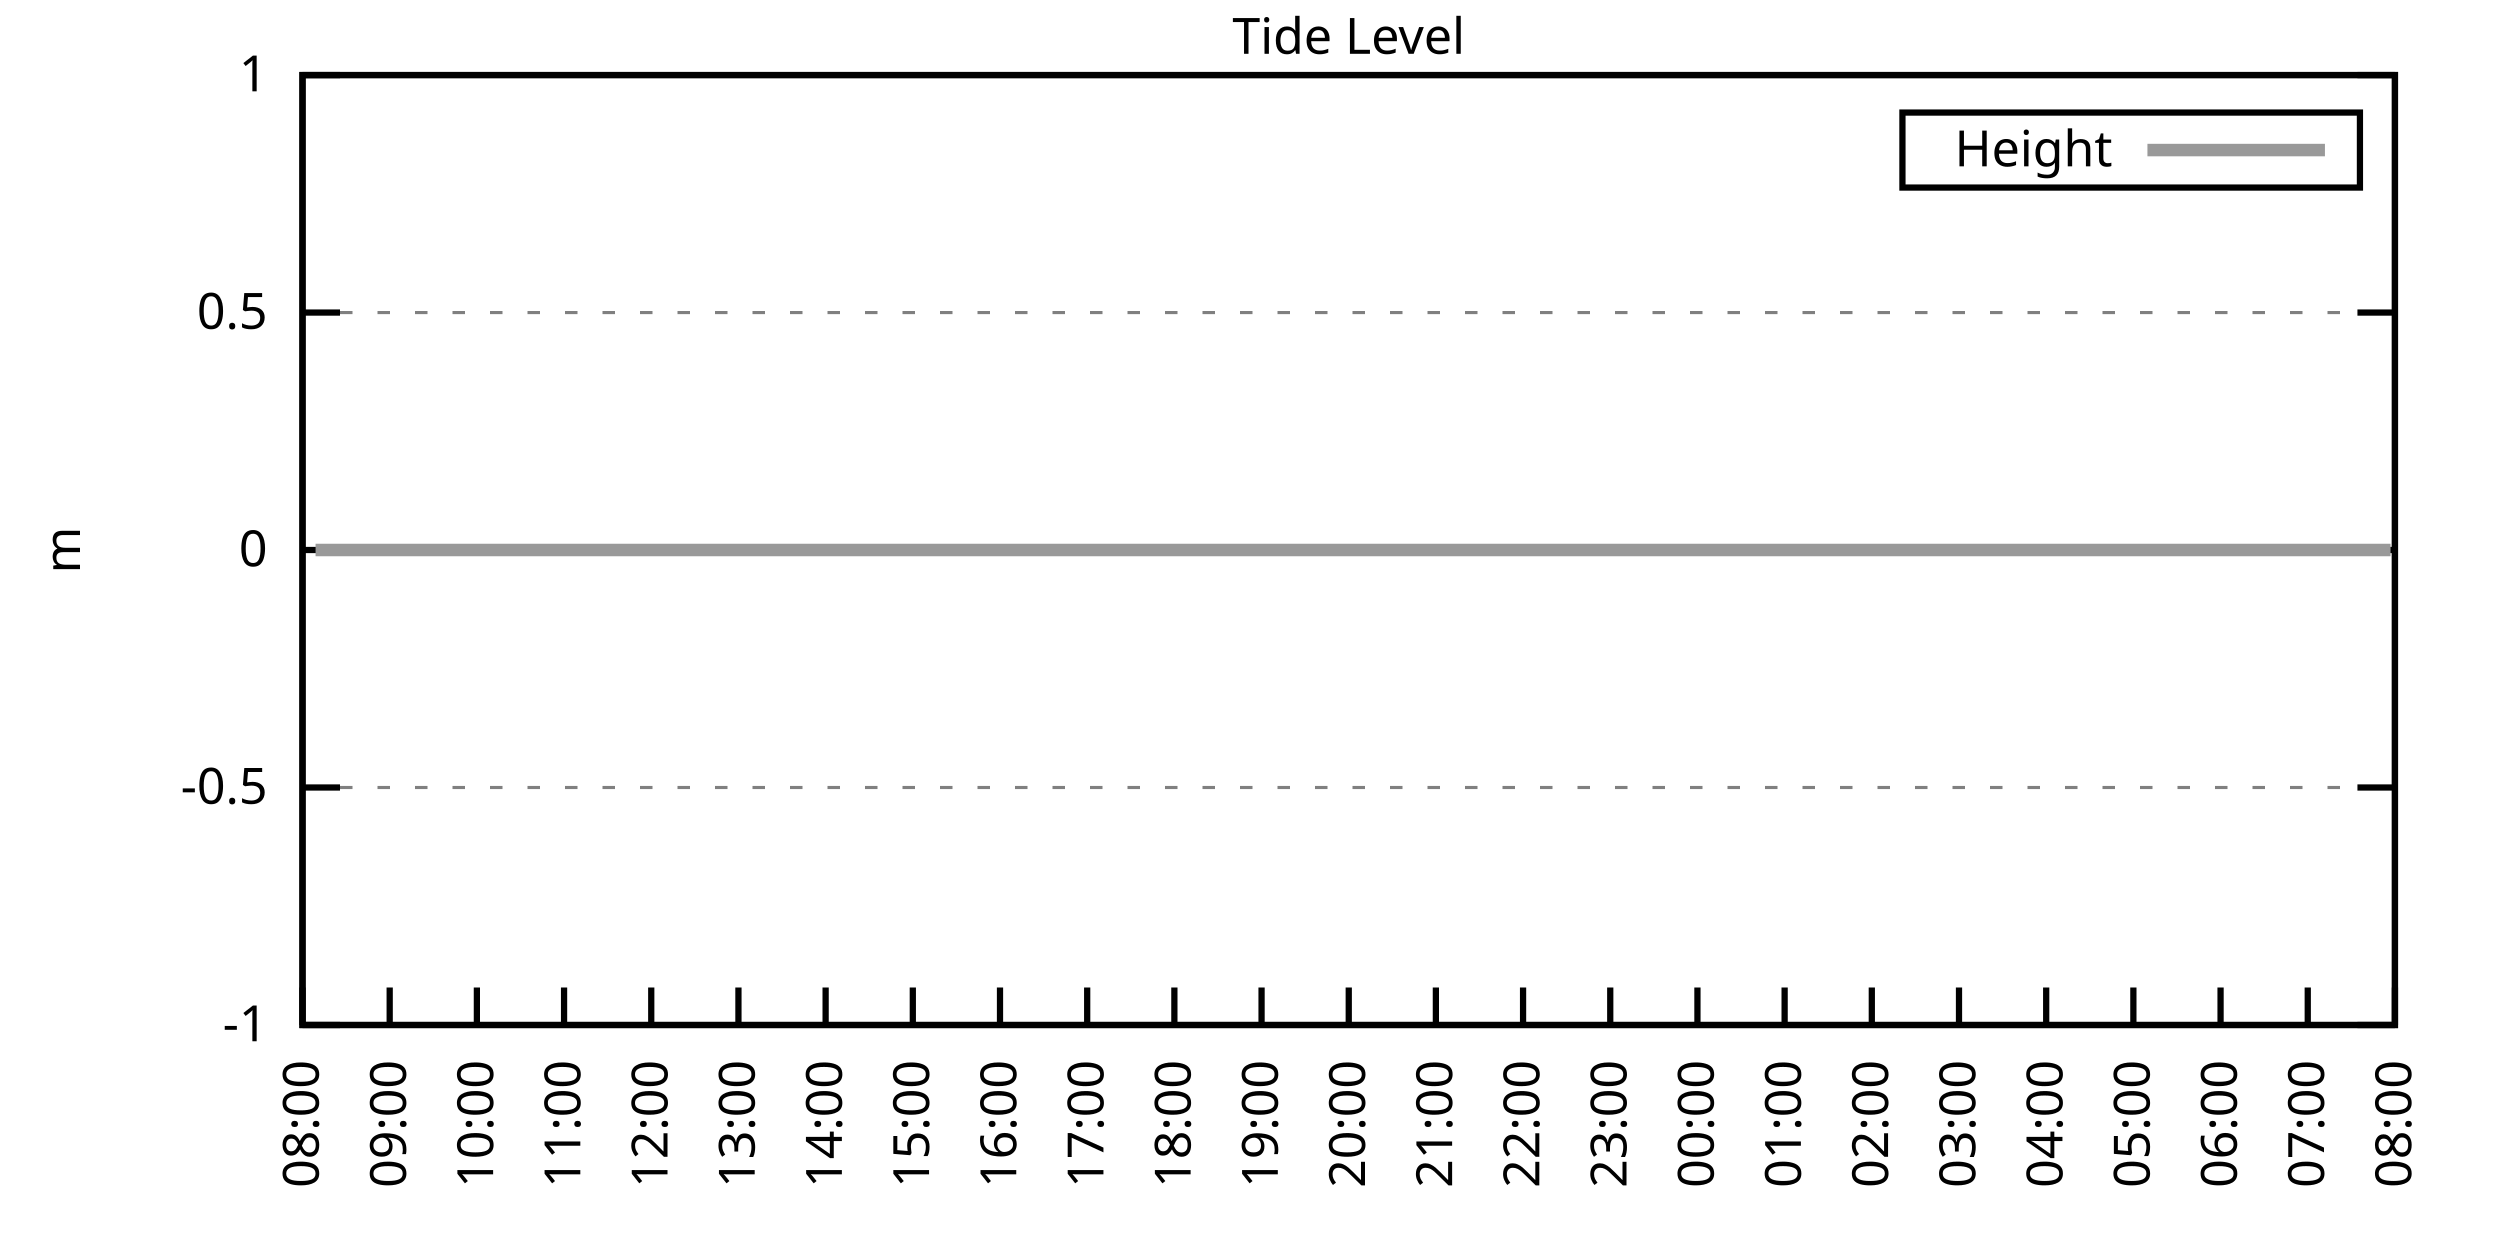
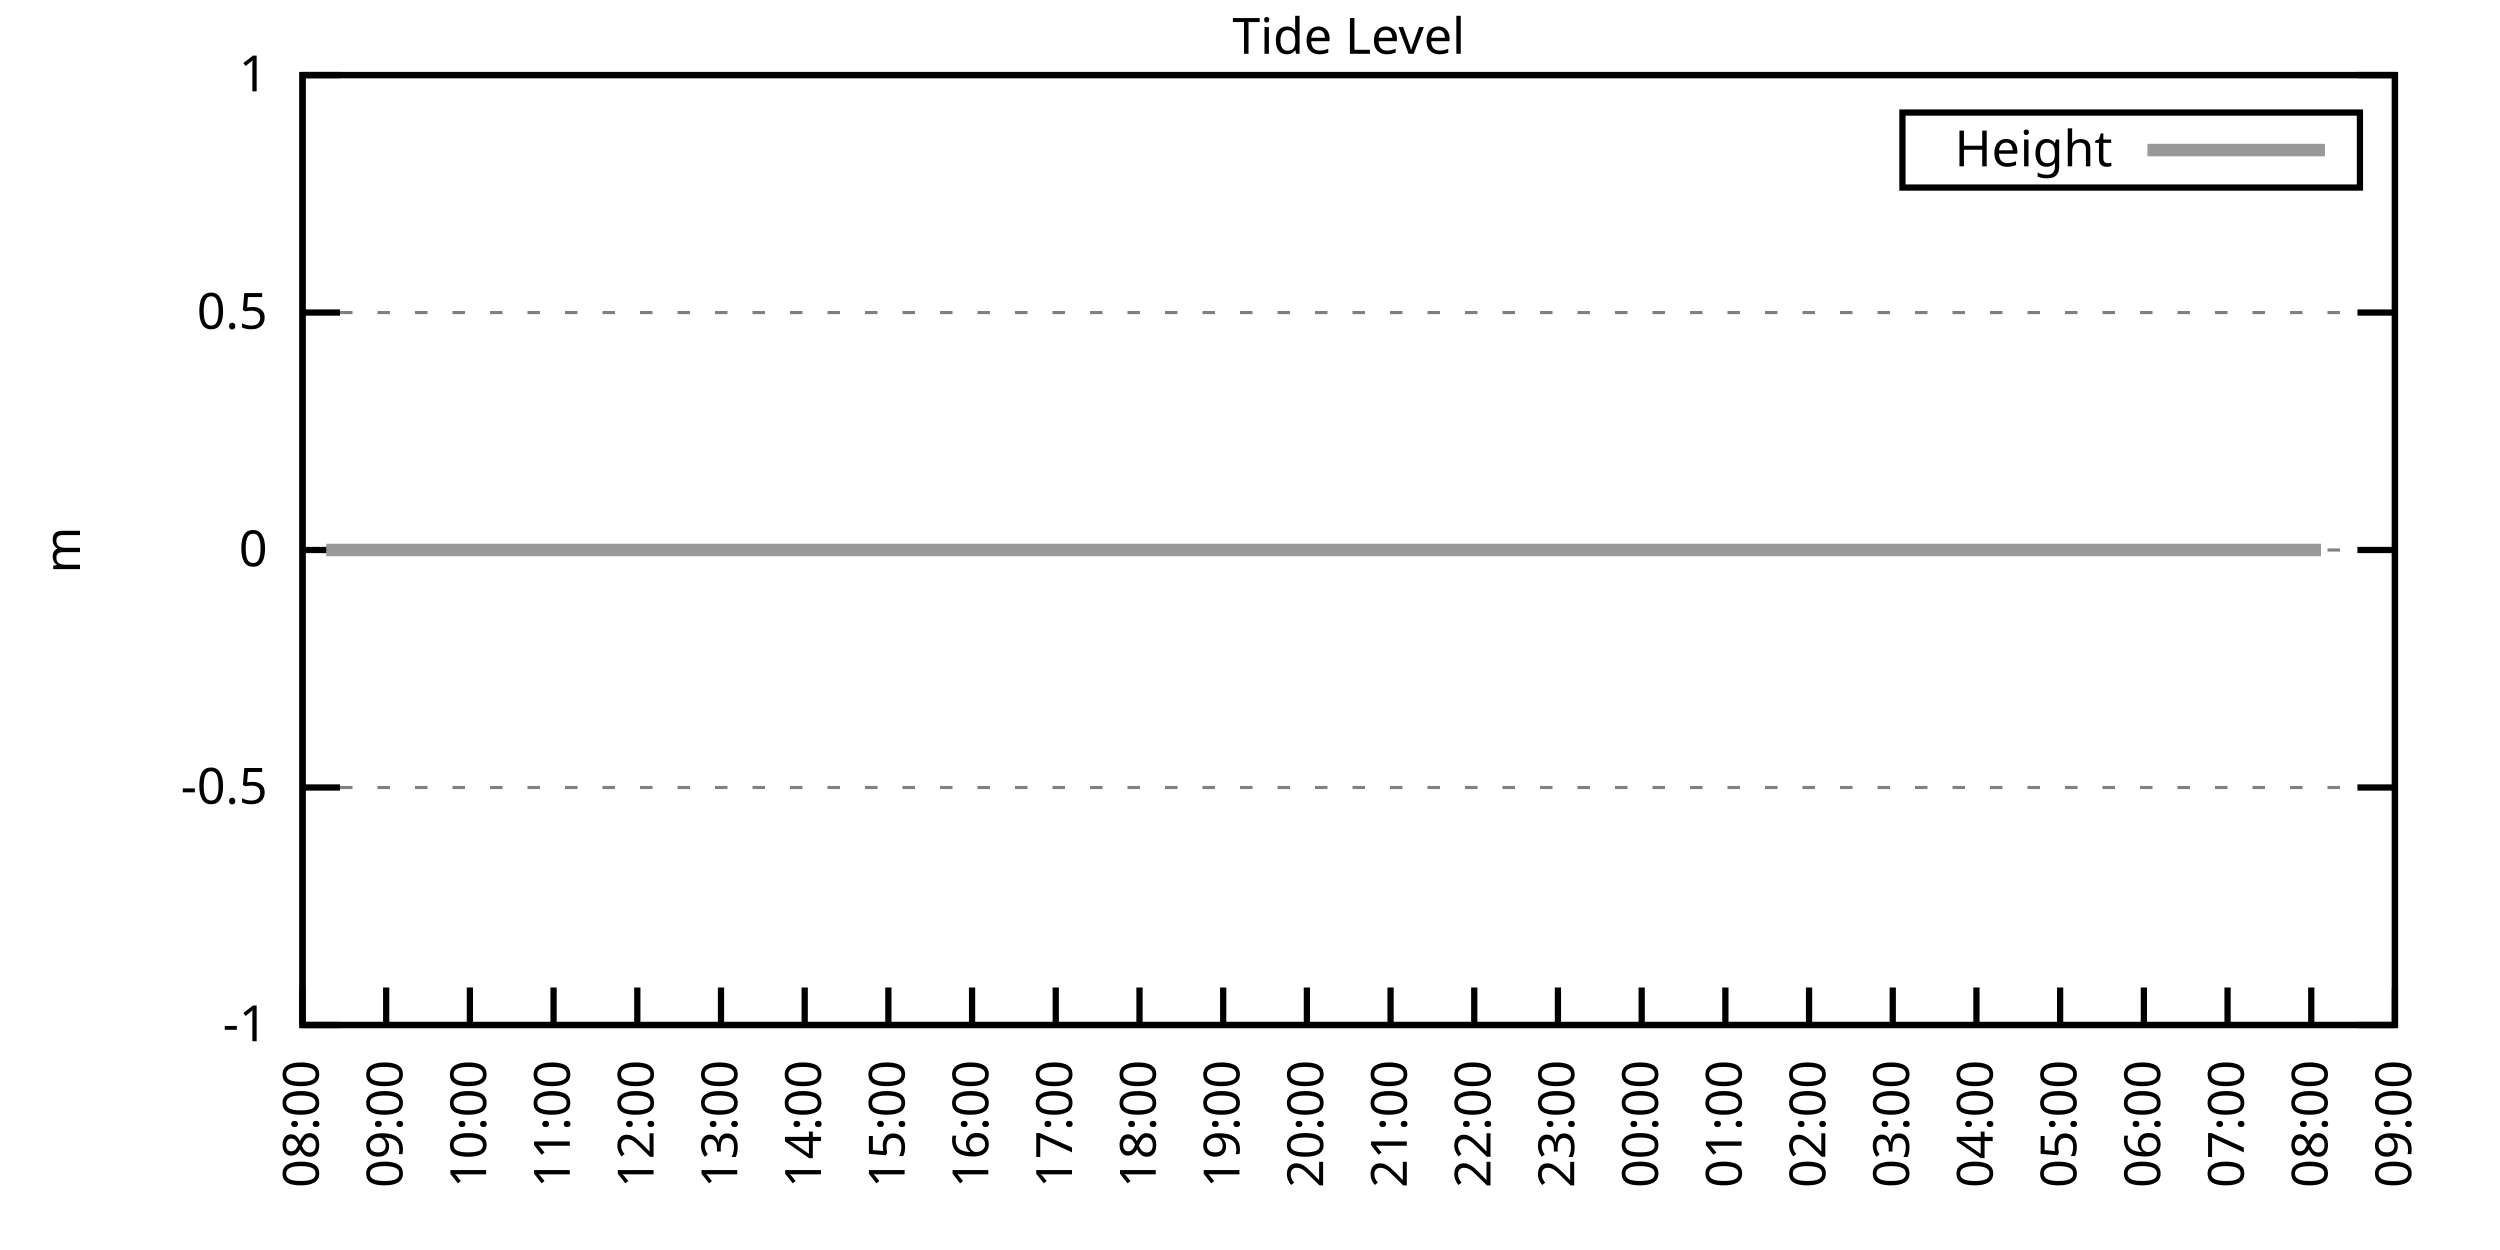
<svg xmlns="http://www.w3.org/2000/svg" xmlns:xlink="http://www.w3.org/1999/xlink" width="400" height="200" viewBox="0 0 400 200">
  <g id="gnuplot_canvas">
    <rect x="0" y="0" width="400" height="200" fill="none" />
    <defs>
      <circle id="gpDot" r="0.5" stroke-width="0.5" stroke="currentColor" />
      <path id="gpPt0" stroke-width="0.333" stroke="currentColor" d="M-1,0 h2 M0,-1 v2" />
      <path id="gpPt1" stroke-width="0.333" stroke="currentColor" d="M-1,-1 L1,1 M1,-1 L-1,1" />
      <path id="gpPt2" stroke-width="0.333" stroke="currentColor" d="M-1,0 L1,0 M0,-1 L0,1 M-1,-1 L1,1 M-1,1 L1,-1" />
      <rect id="gpPt3" stroke-width="0.333" stroke="currentColor" x="-1" y="-1" width="2" height="2" />
      <rect id="gpPt4" stroke-width="0.333" stroke="currentColor" fill="currentColor" x="-1" y="-1" width="2" height="2" />
      <circle id="gpPt5" stroke-width="0.333" stroke="currentColor" cx="0" cy="0" r="1" />
      <use xlink:href="#gpPt5" id="gpPt6" fill="currentColor" stroke="none" />
      <path id="gpPt7" stroke-width="0.333" stroke="currentColor" d="M0,-1.33 L-1.33,0.67 L1.33,0.67 z" />
      <use xlink:href="#gpPt7" id="gpPt8" fill="currentColor" stroke="none" />
      <use xlink:href="#gpPt7" id="gpPt9" stroke="currentColor" transform="rotate(180)" />
      <use xlink:href="#gpPt9" id="gpPt10" fill="currentColor" stroke="none" />
      <use xlink:href="#gpPt3" id="gpPt11" stroke="currentColor" transform="rotate(45)" />
      <use xlink:href="#gpPt11" id="gpPt12" fill="currentColor" stroke="none" />
      <path id="gpPt13" stroke-width="0.333" stroke="currentColor" d="M0,1.330 L1.265,0.411 L0.782,-1.067 L-0.782,-1.076 L-1.265,0.411 z" />
      <use xlink:href="#gpPt13" id="gpPt14" fill="currentColor" stroke="none" />
      <filter id="textbox" filterUnits="objectBoundingBox" x="0" y="0" height="1" width="1">
        <feFlood flood-color="white" flood-opacity="1" result="bgnd" />
        <feComposite in="SourceGraphic" in2="bgnd" operator="atop" />
      </filter>
      <filter id="greybox" filterUnits="objectBoundingBox" x="0" y="0" height="1" width="1">
        <feFlood flood-color="lightgrey" flood-opacity="1" result="grey" />
        <feComposite in="SourceGraphic" in2="grey" operator="atop" />
      </filter>
    </defs>
    <g fill="none" color="white" stroke="currentColor" stroke-width="1.00" stroke-linecap="butt" stroke-linejoin="miter">
</g>
    <g fill="none" color="black" stroke="currentColor" stroke-width="1.00" stroke-linecap="butt" stroke-linejoin="miter">
      <g stroke="none" shape-rendering="crispEdges">
        <polygon fill="rgb(255, 255, 255)" points="48.40,164.00 383.18,164.00 383.18,12.02 48.40,12.02 " />
      </g>
    </g>
    <g fill="none" color="black" stroke="currentColor" stroke-width="1.00" stroke-linecap="butt" stroke-linejoin="miter">
</g>
    <g fill="none" color="black" stroke="black" stroke-width="0.50" stroke-linecap="butt" stroke-linejoin="miter">
</g>
    <g fill="none" color="gray" stroke="currentColor" stroke-width="0.50" stroke-linecap="butt" stroke-linejoin="miter">
      <path stroke="gray" stroke-dasharray="2,4" class="gridline" d="M48.40,164.00 L383.19,164.00  " />
    </g>
    <g fill="none" color="gray" stroke="gray" stroke-width="1.00" stroke-linecap="butt" stroke-linejoin="miter">
</g>
    <g fill="none" color="black" stroke="currentColor" stroke-width="1.00" stroke-linecap="butt" stroke-linejoin="miter">
      <path stroke="black" d="M48.40,164.00 L54.40,164.00 M383.19,164.00 L377.19,164.00  " />
      <g transform="translate(42.80,166.60)" stroke="none" fill="black" font-family="Sans" font-size="8.00" text-anchor="end">
        <text>
          <tspan font-family="Sans">-1</tspan>
        </text>
      </g>
    </g>
    <g fill="none" color="black" stroke="currentColor" stroke-width="1.00" stroke-linecap="butt" stroke-linejoin="miter">
</g>
    <g fill="none" color="black" stroke="black" stroke-width="0.50" stroke-linecap="butt" stroke-linejoin="miter">
</g>
    <g fill="none" color="gray" stroke="currentColor" stroke-width="0.50" stroke-linecap="butt" stroke-linejoin="miter">
      <path stroke="gray" stroke-dasharray="2,4" class="gridline" d="M48.40,126.00 L383.19,126.00  " />
    </g>
    <g fill="none" color="gray" stroke="gray" stroke-width="1.00" stroke-linecap="butt" stroke-linejoin="miter">
</g>
    <g fill="none" color="black" stroke="currentColor" stroke-width="1.00" stroke-linecap="butt" stroke-linejoin="miter">
      <path stroke="black" d="M48.40,126.00 L54.40,126.00 M383.19,126.00 L377.19,126.00  " />
      <g transform="translate(42.80,128.60)" stroke="none" fill="black" font-family="Sans" font-size="8.00" text-anchor="end">
        <text>
          <tspan font-family="Sans">-0.5</tspan>
        </text>
      </g>
    </g>
    <g fill="none" color="black" stroke="currentColor" stroke-width="1.00" stroke-linecap="butt" stroke-linejoin="miter">
</g>
    <g fill="none" color="black" stroke="black" stroke-width="0.50" stroke-linecap="butt" stroke-linejoin="miter">
</g>
    <g fill="none" color="gray" stroke="currentColor" stroke-width="0.50" stroke-linecap="butt" stroke-linejoin="miter">
      <path stroke="gray" stroke-dasharray="2,4" class="gridline" d="M48.40,88.00 L383.19,88.00  " />
    </g>
    <g fill="none" color="gray" stroke="gray" stroke-width="1.00" stroke-linecap="butt" stroke-linejoin="miter">
</g>
    <g fill="none" color="black" stroke="currentColor" stroke-width="1.00" stroke-linecap="butt" stroke-linejoin="miter">
      <path stroke="black" d="M48.40,88.00 L54.40,88.00 M383.19,88.00 L377.19,88.00  " />
      <g transform="translate(42.80,90.60)" stroke="none" fill="black" font-family="Sans" font-size="8.00" text-anchor="end">
        <text>
          <tspan font-family="Sans"> 0</tspan>
        </text>
      </g>
    </g>
    <g fill="none" color="black" stroke="currentColor" stroke-width="1.00" stroke-linecap="butt" stroke-linejoin="miter">
</g>
    <g fill="none" color="black" stroke="black" stroke-width="0.50" stroke-linecap="butt" stroke-linejoin="miter">
</g>
    <g fill="none" color="gray" stroke="currentColor" stroke-width="0.50" stroke-linecap="butt" stroke-linejoin="miter">
      <path stroke="gray" stroke-dasharray="2,4" class="gridline" d="M48.40,50.01 L383.19,50.01  " />
    </g>
    <g fill="none" color="gray" stroke="gray" stroke-width="1.00" stroke-linecap="butt" stroke-linejoin="miter">
</g>
    <g fill="none" color="black" stroke="currentColor" stroke-width="1.00" stroke-linecap="butt" stroke-linejoin="miter">
      <path stroke="black" d="M48.40,50.01 L54.40,50.01 M383.19,50.01 L377.19,50.01  " />
      <g transform="translate(42.80,52.61)" stroke="none" fill="black" font-family="Sans" font-size="8.00" text-anchor="end">
        <text>
          <tspan font-family="Sans"> 0.5</tspan>
        </text>
      </g>
    </g>
    <g fill="none" color="black" stroke="currentColor" stroke-width="1.00" stroke-linecap="butt" stroke-linejoin="miter">
</g>
    <g fill="none" color="black" stroke="black" stroke-width="0.50" stroke-linecap="butt" stroke-linejoin="miter">
</g>
    <g fill="none" color="gray" stroke="currentColor" stroke-width="0.50" stroke-linecap="butt" stroke-linejoin="miter">
      <path stroke="gray" stroke-dasharray="2,4" class="gridline" d="M48.40,12.01 L383.19,12.01  " />
    </g>
    <g fill="none" color="gray" stroke="gray" stroke-width="1.00" stroke-linecap="butt" stroke-linejoin="miter">
</g>
    <g fill="none" color="black" stroke="currentColor" stroke-width="1.00" stroke-linecap="butt" stroke-linejoin="miter">
      <path stroke="black" d="M48.40,12.01 L54.40,12.01 M383.19,12.01 L377.19,12.01  " />
      <g transform="translate(42.80,14.61)" stroke="none" fill="black" font-family="Sans" font-size="8.00" text-anchor="end">
        <text>
          <tspan font-family="Sans"> 1</tspan>
        </text>
      </g>
    </g>
    <g fill="none" color="black" stroke="currentColor" stroke-width="1.00" stroke-linecap="butt" stroke-linejoin="miter">
      <path stroke="black" d="M48.40,164.00 L48.40,158.00  " />
      <g transform="translate(51.00,169.60) rotate(270.00)" stroke="none" fill="black" font-family="Sans" font-size="8.00" text-anchor="end">
        <text>
          <tspan font-family="Sans">08:00</tspan>
        </text>
      </g>
    </g>
    <g fill="none" color="black" stroke="currentColor" stroke-width="1.00" stroke-linecap="butt" stroke-linejoin="miter">
-       <path stroke="black" d="M62.35,164.00 L62.35,158.00  " />
-       <g transform="translate(64.95,169.60) rotate(270.00)" stroke="none" fill="black" font-family="Sans" font-size="8.00" text-anchor="end">
+       <path stroke="black" d="M61.79,164.00 L61.79,158.00  " />
+       <g transform="translate(64.39,169.60) rotate(270.00)" stroke="none" fill="black" font-family="Sans" font-size="8.00" text-anchor="end">
        <text>
          <tspan font-family="Sans">09:00</tspan>
        </text>
      </g>
    </g>
    <g fill="none" color="black" stroke="currentColor" stroke-width="1.00" stroke-linecap="butt" stroke-linejoin="miter">
-       <path stroke="black" d="M76.30,164.00 L76.30,158.00  " />
-       <g transform="translate(78.90,169.60) rotate(270.00)" stroke="none" fill="black" font-family="Sans" font-size="8.00" text-anchor="end">
+       <path stroke="black" d="M75.18,164.00 L75.18,158.00  " />
+       <g transform="translate(77.78,169.60) rotate(270.00)" stroke="none" fill="black" font-family="Sans" font-size="8.00" text-anchor="end">
        <text>
          <tspan font-family="Sans">10:00</tspan>
        </text>
      </g>
    </g>
    <g fill="none" color="black" stroke="currentColor" stroke-width="1.00" stroke-linecap="butt" stroke-linejoin="miter">
-       <path stroke="black" d="M90.25,164.00 L90.25,158.00  " />
-       <g transform="translate(92.85,169.60) rotate(270.00)" stroke="none" fill="black" font-family="Sans" font-size="8.00" text-anchor="end">
+       <path stroke="black" d="M88.57,164.00 L88.57,158.00  " />
+       <g transform="translate(91.17,169.60) rotate(270.00)" stroke="none" fill="black" font-family="Sans" font-size="8.00" text-anchor="end">
        <text>
          <tspan font-family="Sans">11:00</tspan>
        </text>
      </g>
    </g>
    <g fill="none" color="black" stroke="currentColor" stroke-width="1.00" stroke-linecap="butt" stroke-linejoin="miter">
-       <path stroke="black" d="M104.20,164.00 L104.20,158.00  " />
-       <g transform="translate(106.80,169.60) rotate(270.00)" stroke="none" fill="black" font-family="Sans" font-size="8.00" text-anchor="end">
+       <path stroke="black" d="M101.97,164.00 L101.97,158.00  " />
+       <g transform="translate(104.57,169.60) rotate(270.00)" stroke="none" fill="black" font-family="Sans" font-size="8.00" text-anchor="end">
        <text>
          <tspan font-family="Sans">12:00</tspan>
        </text>
      </g>
    </g>
    <g fill="none" color="black" stroke="currentColor" stroke-width="1.00" stroke-linecap="butt" stroke-linejoin="miter">
-       <path stroke="black" d="M118.15,164.00 L118.15,158.00  " />
-       <g transform="translate(120.75,169.60) rotate(270.00)" stroke="none" fill="black" font-family="Sans" font-size="8.00" text-anchor="end">
+       <path stroke="black" d="M115.36,164.00 L115.36,158.00  " />
+       <g transform="translate(117.96,169.60) rotate(270.00)" stroke="none" fill="black" font-family="Sans" font-size="8.00" text-anchor="end">
        <text>
          <tspan font-family="Sans">13:00</tspan>
        </text>
      </g>
    </g>
    <g fill="none" color="black" stroke="currentColor" stroke-width="1.00" stroke-linecap="butt" stroke-linejoin="miter">
-       <path stroke="black" d="M132.10,164.00 L132.10,158.00  " />
-       <g transform="translate(134.70,169.60) rotate(270.00)" stroke="none" fill="black" font-family="Sans" font-size="8.00" text-anchor="end">
+       <path stroke="black" d="M128.75,164.00 L128.75,158.00  " />
+       <g transform="translate(131.35,169.60) rotate(270.00)" stroke="none" fill="black" font-family="Sans" font-size="8.00" text-anchor="end">
        <text>
          <tspan font-family="Sans">14:00</tspan>
        </text>
      </g>
    </g>
    <g fill="none" color="black" stroke="currentColor" stroke-width="1.00" stroke-linecap="butt" stroke-linejoin="miter">
-       <path stroke="black" d="M146.05,164.00 L146.05,158.00  " />
-       <g transform="translate(148.65,169.60) rotate(270.00)" stroke="none" fill="black" font-family="Sans" font-size="8.00" text-anchor="end">
+       <path stroke="black" d="M142.14,164.00 L142.14,158.00  " />
+       <g transform="translate(144.74,169.60) rotate(270.00)" stroke="none" fill="black" font-family="Sans" font-size="8.00" text-anchor="end">
        <text>
          <tspan font-family="Sans">15:00</tspan>
        </text>
      </g>
    </g>
    <g fill="none" color="black" stroke="currentColor" stroke-width="1.00" stroke-linecap="butt" stroke-linejoin="miter">
-       <path stroke="black" d="M160.00,164.00 L160.00,158.00  " />
-       <g transform="translate(162.60,169.60) rotate(270.00)" stroke="none" fill="black" font-family="Sans" font-size="8.00" text-anchor="end">
+       <path stroke="black" d="M155.53,164.00 L155.53,158.00  " />
+       <g transform="translate(158.13,169.60) rotate(270.00)" stroke="none" fill="black" font-family="Sans" font-size="8.00" text-anchor="end">
        <text>
          <tspan font-family="Sans">16:00</tspan>
        </text>
      </g>
    </g>
    <g fill="none" color="black" stroke="currentColor" stroke-width="1.00" stroke-linecap="butt" stroke-linejoin="miter">
-       <path stroke="black" d="M173.95,164.00 L173.95,158.00  " />
-       <g transform="translate(176.55,169.60) rotate(270.00)" stroke="none" fill="black" font-family="Sans" font-size="8.00" text-anchor="end">
+       <path stroke="black" d="M168.92,164.00 L168.92,158.00  " />
+       <g transform="translate(171.52,169.60) rotate(270.00)" stroke="none" fill="black" font-family="Sans" font-size="8.00" text-anchor="end">
        <text>
          <tspan font-family="Sans">17:00</tspan>
        </text>
      </g>
    </g>
    <g fill="none" color="black" stroke="currentColor" stroke-width="1.00" stroke-linecap="butt" stroke-linejoin="miter">
-       <path stroke="black" d="M187.90,164.00 L187.90,158.00  " />
-       <g transform="translate(190.50,169.60) rotate(270.00)" stroke="none" fill="black" font-family="Sans" font-size="8.00" text-anchor="end">
+       <path stroke="black" d="M182.32,164.00 L182.32,158.00  " />
+       <g transform="translate(184.92,169.60) rotate(270.00)" stroke="none" fill="black" font-family="Sans" font-size="8.00" text-anchor="end">
        <text>
          <tspan font-family="Sans">18:00</tspan>
        </text>
      </g>
    </g>
    <g fill="none" color="black" stroke="currentColor" stroke-width="1.00" stroke-linecap="butt" stroke-linejoin="miter">
-       <path stroke="black" d="M201.85,164.00 L201.85,158.00  " />
-       <g transform="translate(204.45,169.60) rotate(270.00)" stroke="none" fill="black" font-family="Sans" font-size="8.00" text-anchor="end">
+       <path stroke="black" d="M195.71,164.00 L195.71,158.00  " />
+       <g transform="translate(198.31,169.60) rotate(270.00)" stroke="none" fill="black" font-family="Sans" font-size="8.00" text-anchor="end">
        <text>
          <tspan font-family="Sans">19:00</tspan>
        </text>
      </g>
    </g>
    <g fill="none" color="black" stroke="currentColor" stroke-width="1.00" stroke-linecap="butt" stroke-linejoin="miter">
-       <path stroke="black" d="M215.80,164.00 L215.80,158.00  " />
-       <g transform="translate(218.40,169.60) rotate(270.00)" stroke="none" fill="black" font-family="Sans" font-size="8.00" text-anchor="end">
+       <path stroke="black" d="M209.10,164.00 L209.10,158.00  " />
+       <g transform="translate(211.70,169.60) rotate(270.00)" stroke="none" fill="black" font-family="Sans" font-size="8.00" text-anchor="end">
        <text>
          <tspan font-family="Sans">20:00</tspan>
        </text>
      </g>
    </g>
    <g fill="none" color="black" stroke="currentColor" stroke-width="1.00" stroke-linecap="butt" stroke-linejoin="miter">
-       <path stroke="black" d="M229.74,164.00 L229.74,158.00  " />
-       <g transform="translate(232.34,169.60) rotate(270.00)" stroke="none" fill="black" font-family="Sans" font-size="8.00" text-anchor="end">
+       <path stroke="black" d="M222.49,164.00 L222.49,158.00  " />
+       <g transform="translate(225.09,169.60) rotate(270.00)" stroke="none" fill="black" font-family="Sans" font-size="8.00" text-anchor="end">
        <text>
          <tspan font-family="Sans">21:00</tspan>
        </text>
      </g>
    </g>
    <g fill="none" color="black" stroke="currentColor" stroke-width="1.00" stroke-linecap="butt" stroke-linejoin="miter">
-       <path stroke="black" d="M243.69,164.00 L243.69,158.00  " />
-       <g transform="translate(246.29,169.60) rotate(270.00)" stroke="none" fill="black" font-family="Sans" font-size="8.00" text-anchor="end">
+       <path stroke="black" d="M235.88,164.00 L235.88,158.00  " />
+       <g transform="translate(238.48,169.60) rotate(270.00)" stroke="none" fill="black" font-family="Sans" font-size="8.00" text-anchor="end">
        <text>
          <tspan font-family="Sans">22:00</tspan>
        </text>
      </g>
    </g>
    <g fill="none" color="black" stroke="currentColor" stroke-width="1.00" stroke-linecap="butt" stroke-linejoin="miter">
-       <path stroke="black" d="M257.64,164.00 L257.64,158.00  " />
-       <g transform="translate(260.24,169.60) rotate(270.00)" stroke="none" fill="black" font-family="Sans" font-size="8.00" text-anchor="end">
+       <path stroke="black" d="M249.27,164.00 L249.27,158.00  " />
+       <g transform="translate(251.87,169.60) rotate(270.00)" stroke="none" fill="black" font-family="Sans" font-size="8.00" text-anchor="end">
        <text>
          <tspan font-family="Sans">23:00</tspan>
        </text>
      </g>
    </g>
    <g fill="none" color="black" stroke="currentColor" stroke-width="1.00" stroke-linecap="butt" stroke-linejoin="miter">
-       <path stroke="black" d="M271.59,164.00 L271.59,158.00  " />
-       <g transform="translate(274.19,169.60) rotate(270.00)" stroke="none" fill="black" font-family="Sans" font-size="8.00" text-anchor="end">
+       <path stroke="black" d="M262.67,164.00 L262.67,158.00  " />
+       <g transform="translate(265.27,169.60) rotate(270.00)" stroke="none" fill="black" font-family="Sans" font-size="8.00" text-anchor="end">
        <text>
          <tspan font-family="Sans">00:00</tspan>
        </text>
      </g>
    </g>
    <g fill="none" color="black" stroke="currentColor" stroke-width="1.00" stroke-linecap="butt" stroke-linejoin="miter">
-       <path stroke="black" d="M285.54,164.00 L285.54,158.00  " />
-       <g transform="translate(288.14,169.60) rotate(270.00)" stroke="none" fill="black" font-family="Sans" font-size="8.00" text-anchor="end">
+       <path stroke="black" d="M276.06,164.00 L276.06,158.00  " />
+       <g transform="translate(278.66,169.60) rotate(270.00)" stroke="none" fill="black" font-family="Sans" font-size="8.00" text-anchor="end">
        <text>
          <tspan font-family="Sans">01:00</tspan>
        </text>
      </g>
    </g>
    <g fill="none" color="black" stroke="currentColor" stroke-width="1.00" stroke-linecap="butt" stroke-linejoin="miter">
-       <path stroke="black" d="M299.49,164.00 L299.49,158.00  " />
-       <g transform="translate(302.09,169.60) rotate(270.00)" stroke="none" fill="black" font-family="Sans" font-size="8.00" text-anchor="end">
+       <path stroke="black" d="M289.45,164.00 L289.45,158.00  " />
+       <g transform="translate(292.05,169.60) rotate(270.00)" stroke="none" fill="black" font-family="Sans" font-size="8.00" text-anchor="end">
        <text>
          <tspan font-family="Sans">02:00</tspan>
        </text>
      </g>
    </g>
    <g fill="none" color="black" stroke="currentColor" stroke-width="1.00" stroke-linecap="butt" stroke-linejoin="miter">
-       <path stroke="black" d="M313.44,164.00 L313.44,158.00  " />
-       <g transform="translate(316.04,169.60) rotate(270.00)" stroke="none" fill="black" font-family="Sans" font-size="8.00" text-anchor="end">
+       <path stroke="black" d="M302.84,164.00 L302.84,158.00  " />
+       <g transform="translate(305.44,169.60) rotate(270.00)" stroke="none" fill="black" font-family="Sans" font-size="8.00" text-anchor="end">
        <text>
          <tspan font-family="Sans">03:00</tspan>
        </text>
      </g>
    </g>
    <g fill="none" color="black" stroke="currentColor" stroke-width="1.00" stroke-linecap="butt" stroke-linejoin="miter">
-       <path stroke="black" d="M327.39,164.00 L327.39,158.00  " />
-       <g transform="translate(329.99,169.60) rotate(270.00)" stroke="none" fill="black" font-family="Sans" font-size="8.00" text-anchor="end">
+       <path stroke="black" d="M316.23,164.00 L316.23,158.00  " />
+       <g transform="translate(318.83,169.60) rotate(270.00)" stroke="none" fill="black" font-family="Sans" font-size="8.00" text-anchor="end">
        <text>
          <tspan font-family="Sans">04:00</tspan>
        </text>
      </g>
    </g>
    <g fill="none" color="black" stroke="currentColor" stroke-width="1.00" stroke-linecap="butt" stroke-linejoin="miter">
-       <path stroke="black" d="M341.34,164.00 L341.34,158.00  " />
-       <g transform="translate(343.94,169.60) rotate(270.00)" stroke="none" fill="black" font-family="Sans" font-size="8.00" text-anchor="end">
+       <path stroke="black" d="M329.62,164.00 L329.62,158.00  " />
+       <g transform="translate(332.22,169.60) rotate(270.00)" stroke="none" fill="black" font-family="Sans" font-size="8.00" text-anchor="end">
        <text>
          <tspan font-family="Sans">05:00</tspan>
        </text>
      </g>
    </g>
    <g fill="none" color="black" stroke="currentColor" stroke-width="1.00" stroke-linecap="butt" stroke-linejoin="miter">
-       <path stroke="black" d="M355.29,164.00 L355.29,158.00  " />
-       <g transform="translate(357.89,169.60) rotate(270.00)" stroke="none" fill="black" font-family="Sans" font-size="8.00" text-anchor="end">
+       <path stroke="black" d="M343.02,164.00 L343.02,158.00  " />
+       <g transform="translate(345.62,169.60) rotate(270.00)" stroke="none" fill="black" font-family="Sans" font-size="8.00" text-anchor="end">
        <text>
          <tspan font-family="Sans">06:00</tspan>
        </text>
      </g>
    </g>
    <g fill="none" color="black" stroke="currentColor" stroke-width="1.00" stroke-linecap="butt" stroke-linejoin="miter">
-       <path stroke="black" d="M369.24,164.00 L369.24,158.00  " />
-       <g transform="translate(371.84,169.60) rotate(270.00)" stroke="none" fill="black" font-family="Sans" font-size="8.00" text-anchor="end">
+       <path stroke="black" d="M356.41,164.00 L356.41,158.00  " />
+       <g transform="translate(359.01,169.60) rotate(270.00)" stroke="none" fill="black" font-family="Sans" font-size="8.00" text-anchor="end">
        <text>
          <tspan font-family="Sans">07:00</tspan>
+         </text>
+       </g>
+     </g>
+     <g fill="none" color="black" stroke="currentColor" stroke-width="1.00" stroke-linecap="butt" stroke-linejoin="miter">
+       <path stroke="black" d="M369.80,164.00 L369.80,158.00  " />
+       <g transform="translate(372.40,169.60) rotate(270.00)" stroke="none" fill="black" font-family="Sans" font-size="8.00" text-anchor="end">
+         <text>
+           <tspan font-family="Sans">08:00</tspan>
        </text>
      </g>
    </g>
    <g fill="none" color="black" stroke="currentColor" stroke-width="1.00" stroke-linecap="butt" stroke-linejoin="miter">
      <path stroke="black" d="M383.19,164.00 L383.19,158.00  " />
      <g transform="translate(385.79,169.60) rotate(270.00)" stroke="none" fill="black" font-family="Sans" font-size="8.00" text-anchor="end">
        <text>
-           <tspan font-family="Sans">08:00</tspan>
+           <tspan font-family="Sans">09:00</tspan>
        </text>
      </g>
    </g>
    <g fill="none" color="black" stroke="currentColor" stroke-width="1.00" stroke-linecap="butt" stroke-linejoin="miter">
</g>
    <g fill="none" color="black" stroke="currentColor" stroke-width="1.00" stroke-linecap="butt" stroke-linejoin="miter">
      <path stroke="black" d="M48.40,12.01 L48.40,164.00 L383.19,164.00 L383.19,12.01 L48.40,12.01 Z  " />
    </g>
    <g fill="none" color="black" stroke="currentColor" stroke-width="1.00" stroke-linecap="butt" stroke-linejoin="miter">
</g>
    <g fill="none" color="black" stroke="currentColor" stroke-width="1.00" stroke-linecap="butt" stroke-linejoin="miter">
      <path stroke="black" d="M304.39,30.01 L304.39,18.01 L377.59,18.01 L377.59,30.01 L304.39,30.01 Z  " />
    </g>
    <g id="Tide_level_plot_1">
      <g fill="none" color="white" stroke="black" stroke-width="2.00" stroke-linecap="butt" stroke-linejoin="miter">
</g>
      <g fill="none" color="black" stroke="currentColor" stroke-width="2.00" stroke-linecap="butt" stroke-linejoin="miter">
        <g transform="translate(337.99,26.61)" stroke="none" fill="black" font-family="Sans" font-size="8.00" text-anchor="end">
          <text>
            <tspan font-family="Sans">Height</tspan>
          </text>
        </g>
      </g>
      <g fill="none" color="black" stroke="currentColor" stroke-width="2.00" stroke-linecap="butt" stroke-linejoin="miter">
-         <path stroke="rgb(153, 153, 153)" d="M343.59,24.01 L371.99,24.01 M50.49,88.00 L52.35,88.00 L55.14,88.00 L57.23,88.00 L59.56,88.00 L62.12,88.00   L64.21,88.00 L66.77,88.00 L68.86,88.00 L71.42,88.00 L73.74,88.00 L75.83,88.00 L78.39,88.00 L80.48,88.00   L82.81,88.00 L85.37,88.00 L87.46,88.00 L90.02,88.00 L92.11,88.00 L94.67,88.00 L96.76,88.00 L99.08,88.00   L101.18,88.00 L103.73,88.00 L105.83,88.00 L108.38,88.00 L110.94,88.00 L113.27,88.00 L115.36,88.00 L117.92,88.00   L120.01,88.00 L122.57,88.00 L124.66,88.00 L127.22,88.00 L129.31,88.00 L131.87,88.00 L133.72,88.00 L136.28,88.00   L138.61,88.00 L140.70,88.00 L143.49,88.00 L145.81,88.00 L147.91,88.00 L150.00,88.00 L152.79,88.00 L154.88,88.00   L157.21,88.00 L159.53,88.00 L162.09,88.00 L164.41,88.00 L166.27,88.00 L169.06,88.00 L170.92,88.00 L173.48,88.00   L175.57,88.00 L178.36,88.00 L180.46,88.00 L183.01,88.00 L185.11,88.00 L187.43,88.00 L189.99,88.00 L192.08,88.00   L194.64,88.00 L196.73,88.00 L199.29,88.00 L201.61,88.00 L203.71,88.00 L206.26,88.00 L208.36,88.00 L210.45,88.00   L213.24,88.00 L215.33,88.00 L217.89,88.00 L219.51,88.00 L222.54,88.00 L224.86,88.00 L226.95,88.00 L229.28,88.00   L231.60,88.00 L233.70,88.00 L236.25,88.00 L238.81,88.00 L241.14,88.00 L243.46,88.00 L245.79,88.00 L248.11,88.00   L249.97,88.00 L252.76,88.00 L254.85,88.00 L257.41,88.00 L259.50,88.00 L262.06,88.00 L264.15,88.00 L266.48,88.00   L268.34,88.00 L271.13,88.00 L273.69,88.00 L275.55,88.00 L277.87,88.00 L280.43,88.00 L282.75,88.00 L285.08,88.00   L287.40,88.00 L289.96,88.00 L291.59,88.00 L294.61,88.00 L299.03,88.00 L301.58,88.00 L303.44,88.00 L306.00,88.00   L308.33,88.00 L310.19,88.00 L312.74,88.00 L315.30,88.00 L317.86,88.00 L320.18,88.00 L324.83,88.00 L326.69,88.00   L329.48,88.00 L331.58,88.00 L333.90,88.00 L336.46,88.00 L338.78,88.00 L340.88,88.00 L343.20,88.00 L345.53,88.00   L348.08,88.00 L350.18,88.00 L352.73,88.00 L355.06,88.00 L357.15,88.00 L359.48,88.00 L361.57,88.00 L364.36,88.00   L366.22,88.00 L369.01,88.00 L371.10,88.00 L373.66,88.00 L375.75,88.00 L378.08,88.00 L380.63,88.00 L382.49,88.00    " />
+         <path stroke="rgb(153, 153, 153)" d="M343.59,24.01 L371.99,24.01 M52.19,88.00 L54.87,88.00 L56.88,88.00 L59.11,88.00 L61.57,88.00 L63.58,88.00   L66.03,88.00 L68.04,88.00 L70.50,88.00 L72.73,88.00 L74.74,88.00 L77.19,88.00 L79.20,88.00 L81.43,88.00   L83.89,88.00 L85.90,88.00 L88.35,88.00 L90.36,88.00 L92.82,88.00 L94.82,88.00 L97.06,88.00 L99.06,88.00   L101.52,88.00 L103.53,88.00 L105.98,88.00 L108.44,88.00 L110.67,88.00 L112.68,88.00 L115.13,88.00 L117.14,88.00   L119.60,88.00 L121.61,88.00 L124.06,88.00 L126.07,88.00 L128.53,88.00 L130.31,88.00 L132.77,88.00 L135.00,88.00   L137.01,88.00 L139.69,88.00 L141.92,88.00 L143.93,88.00 L145.94,88.00 L148.61,88.00 L150.62,88.00 L152.85,88.00   L155.09,88.00 L157.54,88.00 L159.77,88.00 L161.56,88.00 L164.24,88.00 L166.02,88.00 L168.48,88.00 L170.49,88.00   L173.17,88.00 L175.17,88.00 L177.63,88.00 L179.64,88.00 L181.87,88.00 L184.32,88.00 L186.33,88.00 L188.79,88.00   L190.80,88.00 L193.25,88.00 L195.48,88.00 L197.49,88.00 L199.95,88.00 L201.96,88.00 L203.97,88.00 L206.64,88.00   L208.65,88.00 L211.11,88.00 L212.67,88.00 L215.57,88.00 L217.80,88.00 L219.81,88.00 L222.04,88.00 L224.28,88.00   L226.29,88.00 L228.74,88.00 L231.20,88.00 L233.43,88.00 L235.66,88.00 L237.89,88.00 L240.12,88.00 L241.91,88.00   L244.59,88.00 L246.60,88.00 L249.05,88.00 L251.06,88.00 L253.51,88.00 L255.52,88.00 L257.76,88.00 L259.54,88.00   L262.22,88.00 L264.67,88.00 L266.46,88.00 L268.69,88.00 L271.15,88.00 L273.38,88.00 L275.61,88.00 L277.84,88.00   L280.30,88.00 L281.86,88.00 L284.76,88.00 L289.00,88.00 L291.46,88.00 L293.24,88.00 L295.70,88.00 L297.93,88.00   L299.72,88.00 L302.17,88.00 L304.63,88.00 L307.08,88.00 L309.31,88.00 L313.78,88.00 L315.56,88.00 L318.24,88.00   L320.25,88.00 L322.48,88.00 L324.94,88.00 L327.17,88.00 L329.18,88.00 L331.41,88.00 L333.64,88.00 L336.10,88.00   L338.10,88.00 L340.56,88.00 L342.79,88.00 L344.80,88.00 L347.03,88.00 L349.04,88.00 L351.72,88.00 L353.51,88.00   L356.18,88.00 L358.19,88.00 L360.65,88.00 L362.66,88.00 L364.89,88.00 L367.34,88.00 L369.13,88.00 L371.36,88.00    " />
      </g>
    </g>
    <g fill="none" color="black" stroke="currentColor" stroke-width="2.00" stroke-linecap="butt" stroke-linejoin="miter">
</g>
    <g fill="none" color="black" stroke="black" stroke-width="1.00" stroke-linecap="butt" stroke-linejoin="miter">
</g>
    <g fill="none" color="black" stroke="currentColor" stroke-width="1.00" stroke-linecap="butt" stroke-linejoin="miter">
      <path stroke="black" d="M48.40,12.01 L48.40,164.00 L383.19,164.00 L383.19,12.01 L48.40,12.01 Z  " />
      <g transform="translate(12.80,88.01) rotate(270.00)" stroke="none" fill="black" font-family="Sans" font-size="8.00" text-anchor="middle">
        <text>
          <tspan font-family="Sans">m</tspan>
        </text>
      </g>
    </g>
    <g fill="none" color="black" stroke="currentColor" stroke-width="1.00" stroke-linecap="butt" stroke-linejoin="miter">
</g>
    <g fill="none" color="black" stroke="currentColor" stroke-width="1.00" stroke-linecap="butt" stroke-linejoin="miter">
      <g transform="translate(215.79,8.61)" stroke="none" fill="black" font-family="Sans" font-size="8.00" text-anchor="middle">
        <text>
          <tspan font-family="Sans">Tide Level</tspan>
        </text>
      </g>
    </g>
    <g fill="none" color="black" stroke="currentColor" stroke-width="1.00" stroke-linecap="butt" stroke-linejoin="miter">
</g>
  </g>
</svg>
